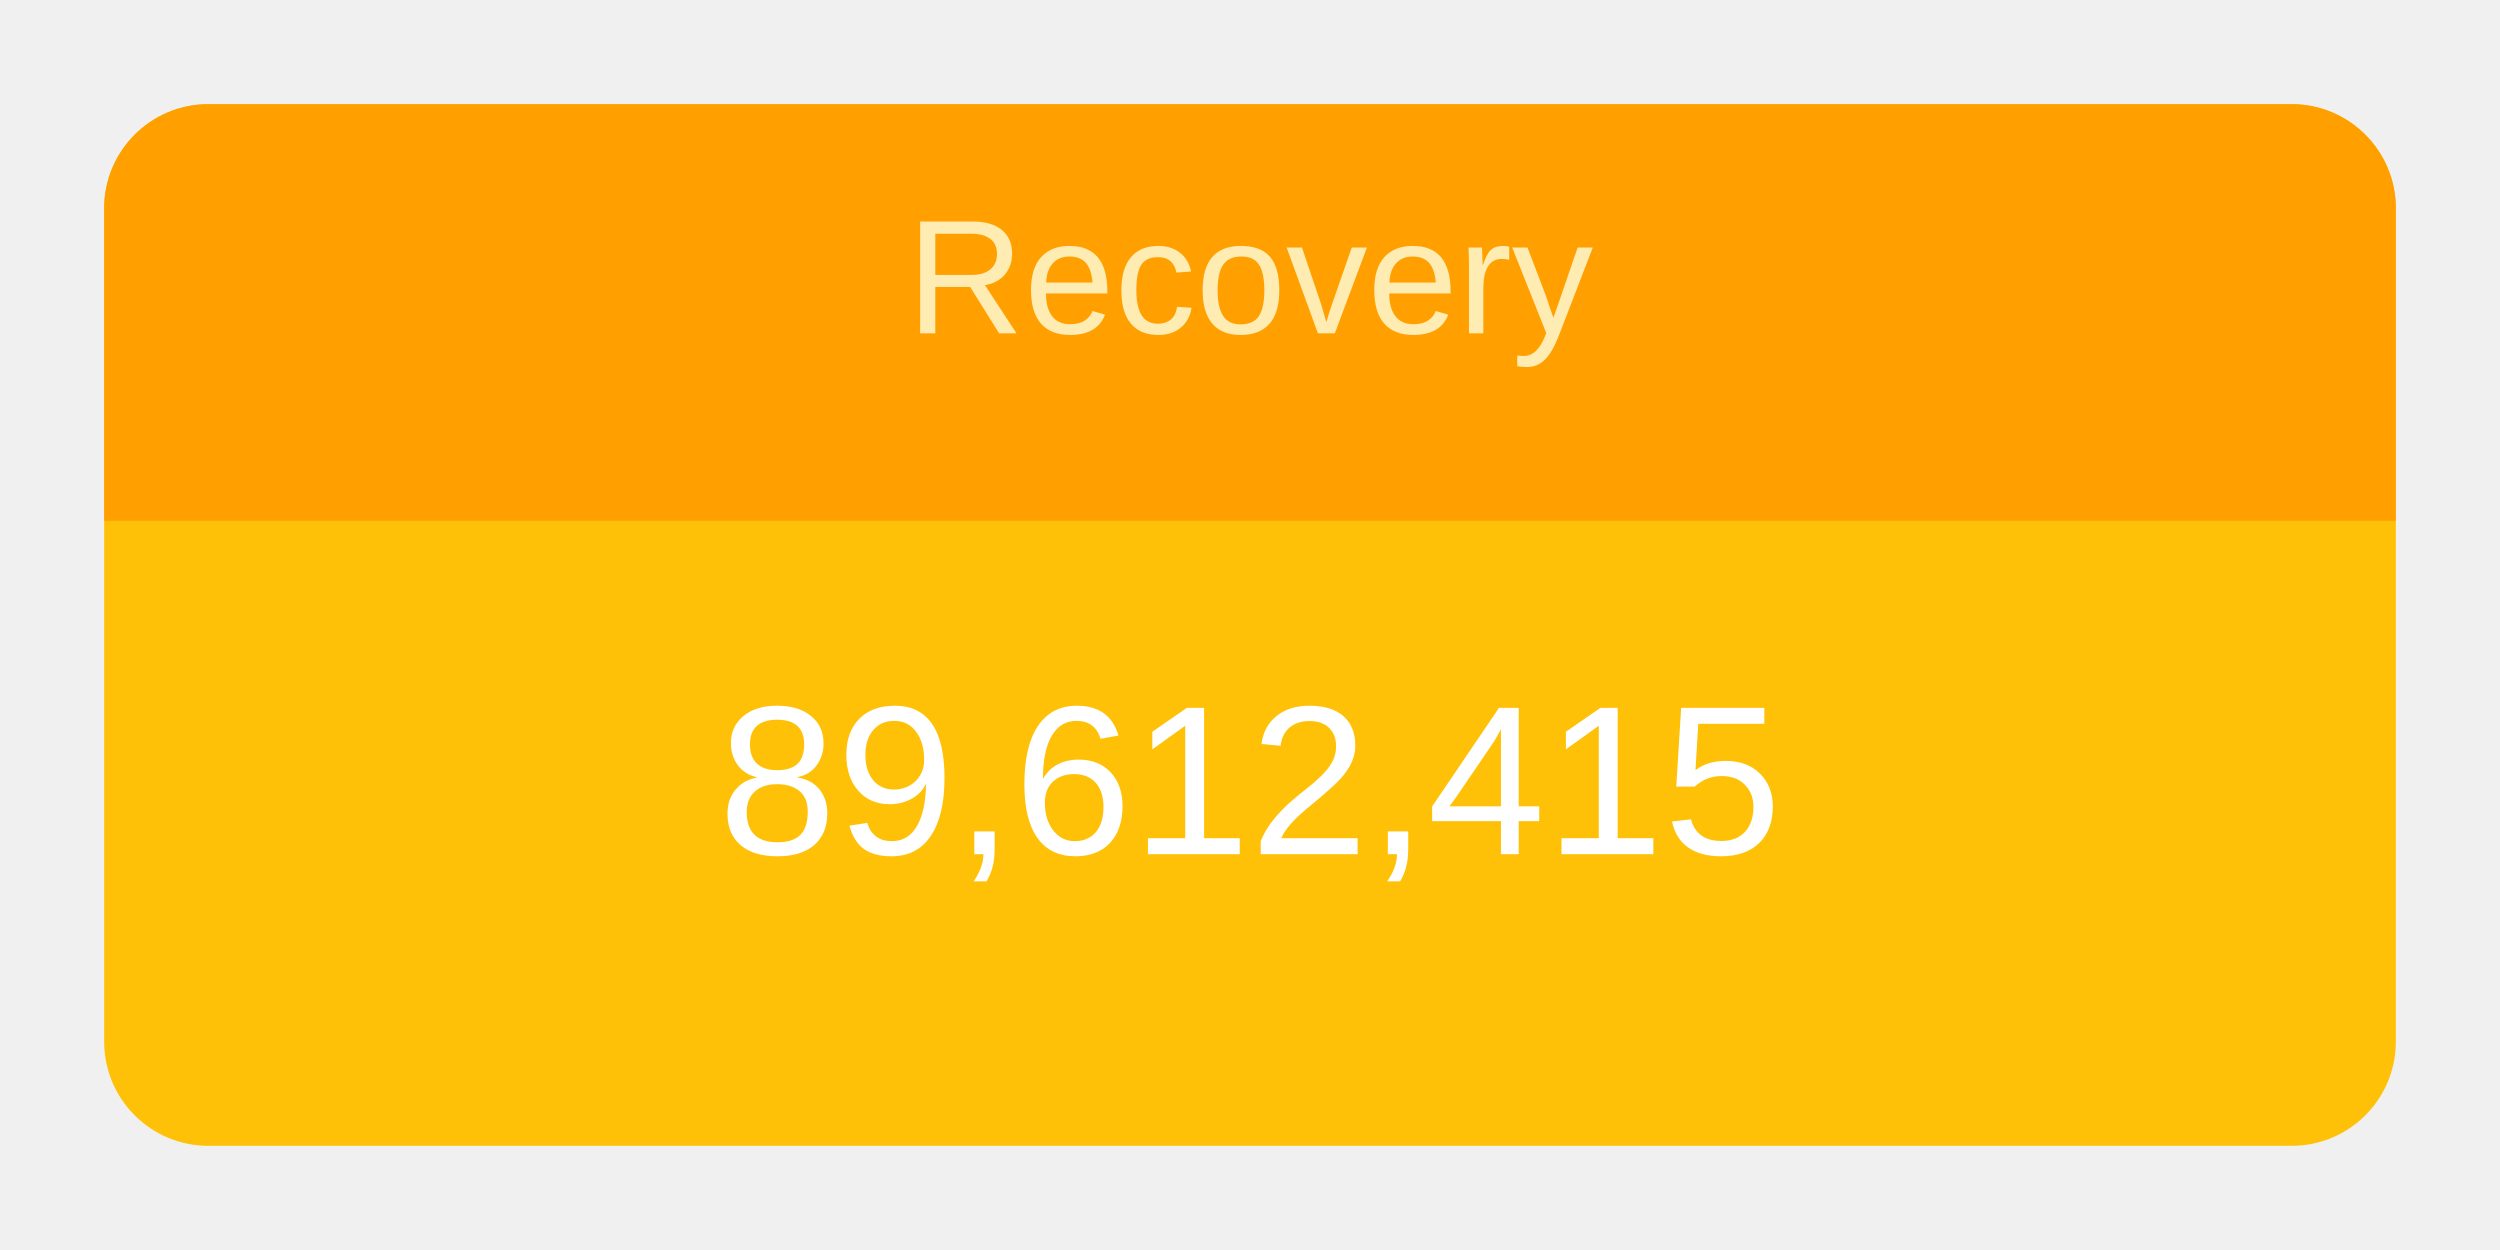
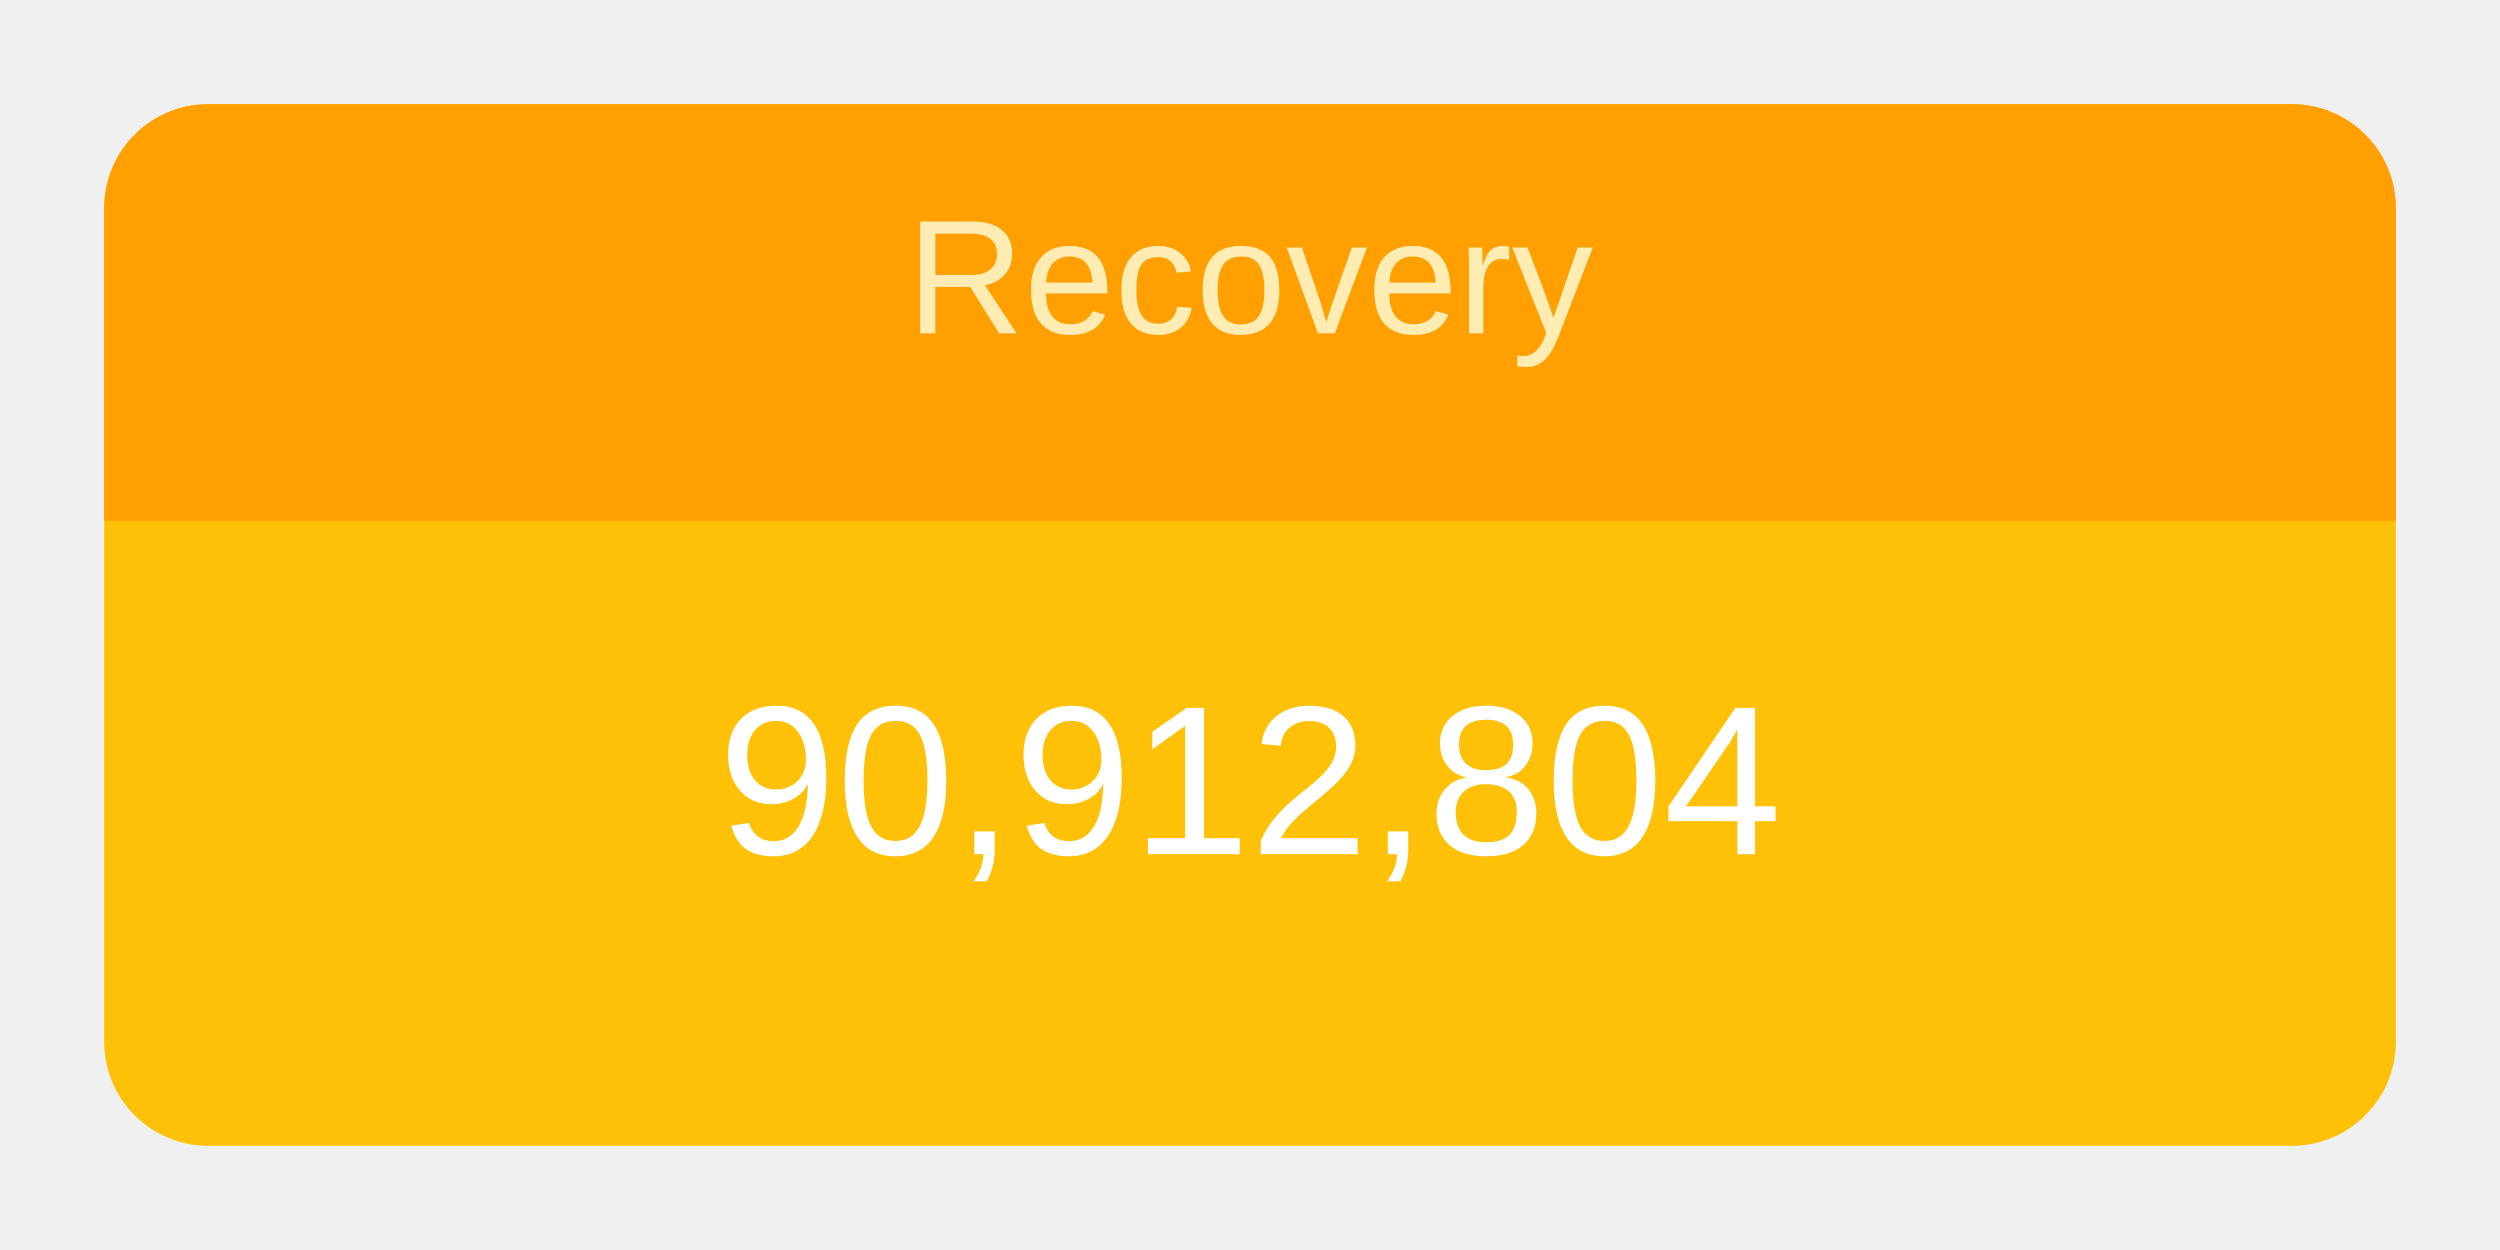
<svg xmlns="http://www.w3.org/2000/svg" height="120" viewBox="" width="240">
  <g transform="translate(10,10)">
    <rect rx="10" ry="10" width="220" height="100" style="fill: #ffc107; stroke-width: 5;" />
    <svg width="220" height="100">
      <text x="50%" y="72%" alignment-baseline="middle" text-anchor="middle" fill="white" font-size="1.7em" font-family="Arial, Helvetica, sans-serif">
-         89,612,415
+         90,912,804
      </text>
    </svg>
    <path fill="#FFA000" d=" M 210 0              a 10 10 0 0 1 10 10              v 30             h-220             v-30             a 10 10 0 0 1 10 -10" />
    <svg width="220" height="40">
      <text x="50%" y="55%" alignment-baseline="middle" text-anchor="middle" fill="#FFECB3" font-size="1.3em" font-family="Arial, Helvetica, sans-serif">
        Recovery
      </text>
    </svg>
  </g>
</svg>
